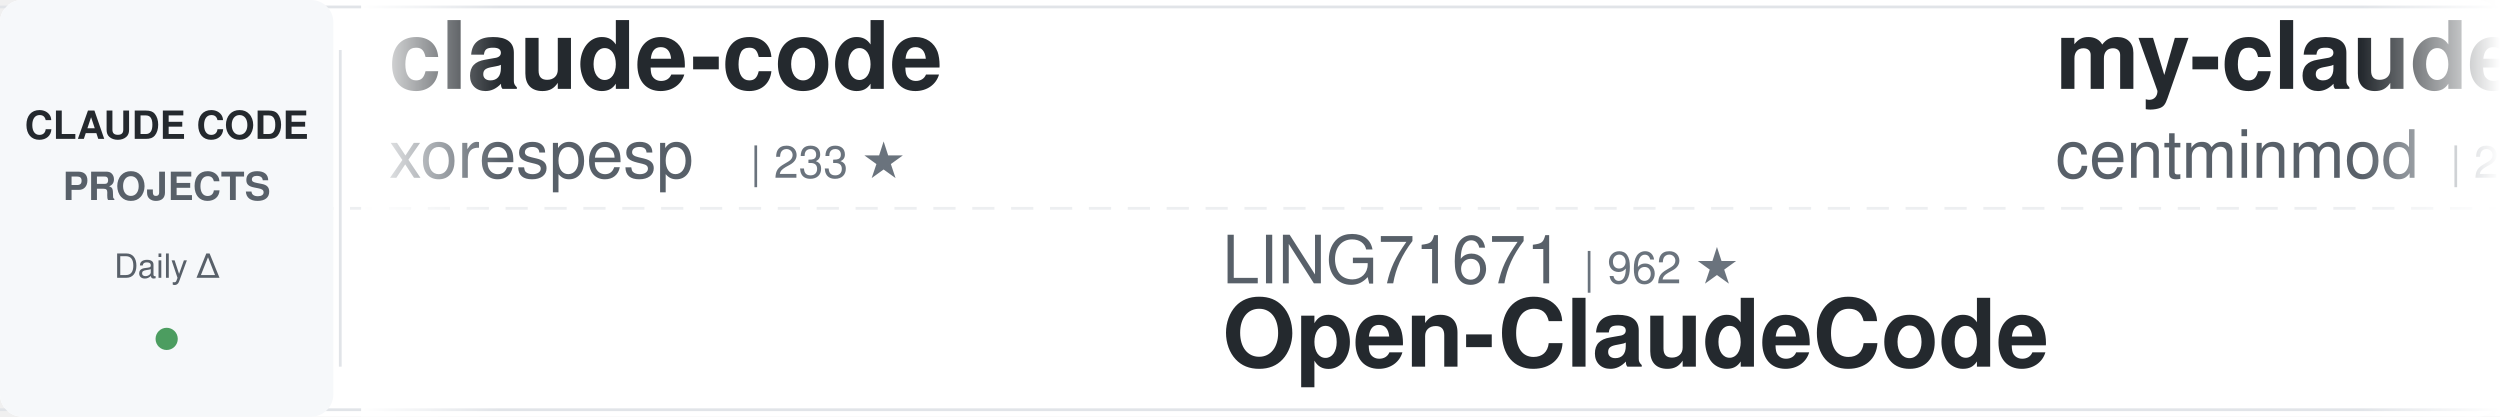
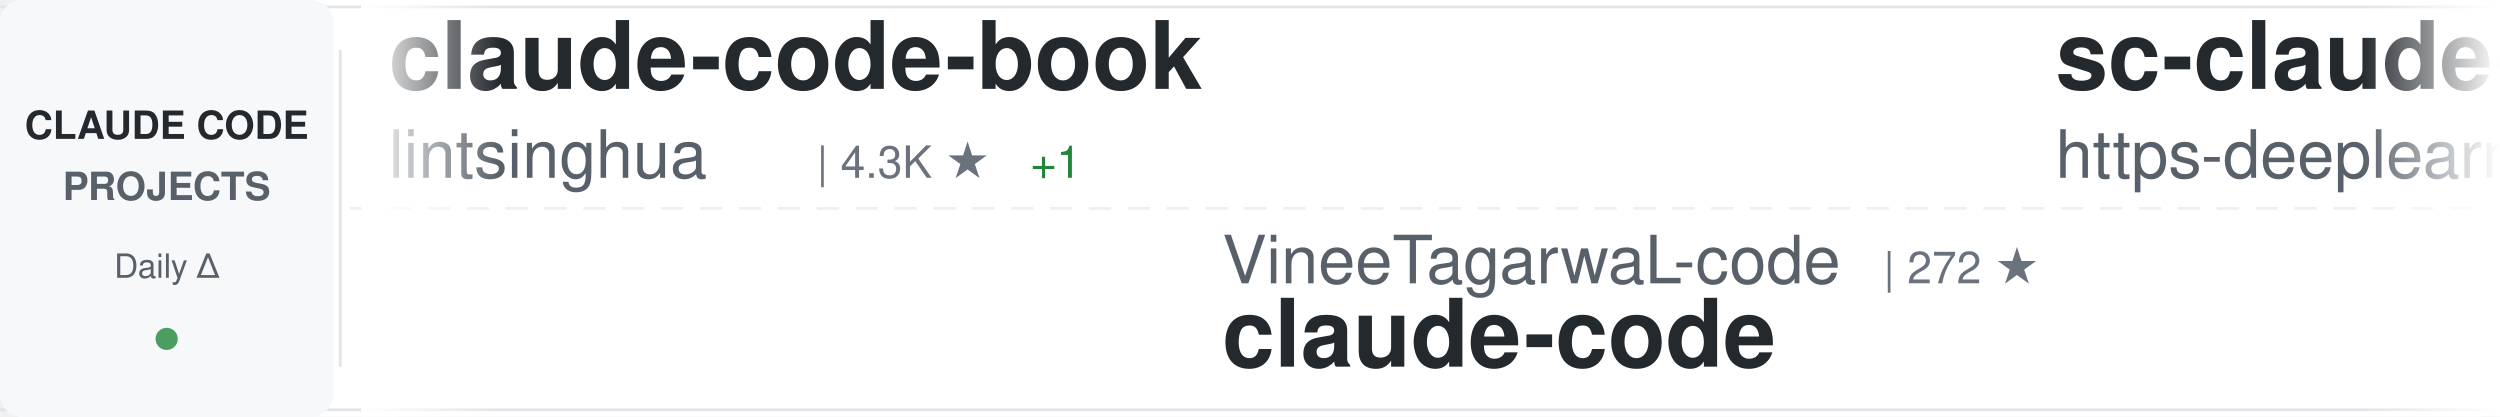
<svg xmlns="http://www.w3.org/2000/svg" width="900" height="150">
  <defs>
    <linearGradient id="awesomeLeftFade" x1="0%" y1="0%" x2="100%" y2="0%">
      <stop offset="0%" style="stop-color:#ffffff;stop-opacity:1" />
      <stop offset="100%" style="stop-color:#ffffff;stop-opacity:0" />
    </linearGradient>
    <linearGradient id="awesomeRightFade" x1="0%" y1="0%" x2="100%" y2="0%">
      <stop offset="0%" style="stop-color:#ffffff;stop-opacity:0" />
      <stop offset="100%" style="stop-color:#ffffff;stop-opacity:1" />
    </linearGradient>
  </defs>
  <rect width="900" height="150" fill="#ffffff" rx="8" />
  <rect x="0" y="2" width="900" height="1" fill="#e1e4e8" />
  <rect x="0" y="147" width="900" height="1" fill="#e1e4e8" />
  <line x1="0" y1="75" x2="900" y2="75" stroke="#e1e4e8" stroke-width="1" stroke-dasharray="8 6" opacity="0.6" />
  <rect x="0" y="0" width="120" height="150" fill="#f6f8fa" rx="8" />
  <text x="60" y="50" font-family="-apple-system, BlinkMacSystemFont, 'Segoe UI', Helvetica, Arial, sans-serif" font-size="14" font-weight="600" fill="#24292e" text-anchor="middle">CLAUDE CODE</text>
  <text x="60" y="72" font-family="-apple-system, BlinkMacSystemFont, 'Segoe UI', Helvetica, Arial, sans-serif" font-size="14" font-weight="600" fill="#586069" text-anchor="middle">PROJECTS</text>
  <text x="60" y="100" font-family="-apple-system, BlinkMacSystemFont, 'Segoe UI', Helvetica, Arial, sans-serif" font-size="12" font-weight="500" fill="#586069" text-anchor="middle">Daily Δ</text>
  <circle cx="60" cy="122" r="4" fill="#22863a" opacity="0.8" />
  <rect x="122" y="18" width="1" height="114" fill="#e1e4e8" />
  <clipPath id="awesomeTickerClip">
    <rect x="130" y="0" width="770" height="150" />
  </clipPath>
  <g clip-path="url(#awesomeTickerClip)">
    <g id="awesomeTickerItems">
      <animateTransform attributeName="transform" attributeType="XML" type="translate" from="0 0" to="-3000 0" dur="54s" repeatCount="indefinite" />
      <g transform="translate(0, 0)">
-         <text x="140" y="32" font-family="-apple-system, BlinkMacSystemFont, 'Segoe UI', Helvetica, Arial, sans-serif" font-size="34" font-weight="600" fill="#24292e">claude-code</text>
-         <text x="140" y="64" font-family="-apple-system, BlinkMacSystemFont, 'Segoe UI', Helvetica, Arial, sans-serif" font-size="24" font-weight="400" fill="#586069">xorespesp</text>
-         <text x="270" y="64" font-family="-apple-system, BlinkMacSystemFont, 'Segoe UI', Helvetica, Arial, sans-serif" font-size="16" font-weight="500" fill="#6a737d">| 233 ★</text>
+         <text x="140" y="32" font-family="-apple-system, BlinkMacSystemFont, 'Segoe UI', Helvetica, Arial, sans-serif" font-size="34" font-weight="600" fill="#24292e">claude-code-book</text>
+         <text x="140" y="64" font-family="-apple-system, BlinkMacSystemFont, 'Segoe UI', Helvetica, Arial, sans-serif" font-size="24" font-weight="400" fill="#586069">lintsinghua</text>
+         <text x="294" y="64" font-family="-apple-system, BlinkMacSystemFont, 'Segoe UI', Helvetica, Arial, sans-serif" font-size="16" font-weight="500" fill="#6a737d">| 4.3K ★</text>
+         <text x="371" y="64" font-family="-apple-system, BlinkMacSystemFont, 'Segoe UI', Helvetica, Arial, sans-serif" font-size="16" font-weight="500" fill="#22863a"> +1</text>
      </g>
      <g transform="translate(300, 0)">
-         <text x="140" y="102" font-family="-apple-system, BlinkMacSystemFont, 'Segoe UI', Helvetica, Arial, sans-serif" font-size="24" font-weight="400" fill="#586069">LING71671</text>
-         <text x="270" y="102" font-family="-apple-system, BlinkMacSystemFont, 'Segoe UI', Helvetica, Arial, sans-serif" font-size="16" font-weight="500" fill="#6a737d">| 962 ★</text>
-         <text x="140" y="132" font-family="-apple-system, BlinkMacSystemFont, 'Segoe UI', Helvetica, Arial, sans-serif" font-size="34" font-weight="600" fill="#24292e">Open-ClaudeCode</text>
+         <text x="140" y="102" font-family="-apple-system, BlinkMacSystemFont, 'Segoe UI', Helvetica, Arial, sans-serif" font-size="24" font-weight="400" fill="#586069">VineeTagarwaL-code</text>
+         <text x="378" y="102" font-family="-apple-system, BlinkMacSystemFont, 'Segoe UI', Helvetica, Arial, sans-serif" font-size="16" font-weight="500" fill="#6a737d">| 272 ★</text>
+         <text x="140" y="132" font-family="-apple-system, BlinkMacSystemFont, 'Segoe UI', Helvetica, Arial, sans-serif" font-size="34" font-weight="600" fill="#24292e">claude-code</text>
      </g>
      <g transform="translate(600, 0)">
-         <text x="140" y="32" font-family="-apple-system, BlinkMacSystemFont, 'Segoe UI', Helvetica, Arial, sans-serif" font-size="34" font-weight="600" fill="#24292e">my-claude-code-setup</text>
-         <text x="140" y="64" font-family="-apple-system, BlinkMacSystemFont, 'Segoe UI', Helvetica, Arial, sans-serif" font-size="24" font-weight="400" fill="#586069">centminmod</text>
-         <text x="282" y="64" font-family="-apple-system, BlinkMacSystemFont, 'Segoe UI', Helvetica, Arial, sans-serif" font-size="16" font-weight="500" fill="#6a737d">| 2.7K ★</text>
+         <text x="140" y="32" font-family="-apple-system, BlinkMacSystemFont, 'Segoe UI', Helvetica, Arial, sans-serif" font-size="34" font-weight="600" fill="#24292e">sc-claude-code-files</text>
+         <text x="140" y="64" font-family="-apple-system, BlinkMacSystemFont, 'Segoe UI', Helvetica, Arial, sans-serif" font-size="24" font-weight="400" fill="#586069">https-deeplearning-ai</text>
+         <text x="414" y="64" font-family="-apple-system, BlinkMacSystemFont, 'Segoe UI', Helvetica, Arial, sans-serif" font-size="16" font-weight="500" fill="#6a737d">| 554 ★</text>
      </g>
      <g transform="translate(900, 0)">
-         <text x="140" y="102" font-family="-apple-system, BlinkMacSystemFont, 'Segoe UI', Helvetica, Arial, sans-serif" font-size="24" font-weight="400" fill="#586069">frankbria</text>
-         <text x="270" y="102" font-family="-apple-system, BlinkMacSystemFont, 'Segoe UI', Helvetica, Arial, sans-serif" font-size="16" font-weight="500" fill="#6a737d">| 9.6K ★</text>
-         <text x="347" y="102" font-family="-apple-system, BlinkMacSystemFont, 'Segoe UI', Helvetica, Arial, sans-serif" font-size="16" font-weight="500" fill="#22863a"> +1</text>
-         <text x="140" y="132" font-family="-apple-system, BlinkMacSystemFont, 'Segoe UI', Helvetica, Arial, sans-serif" font-size="34" font-weight="600" fill="#24292e">ralph-claude-code</text>
+         <text x="140" y="102" font-family="-apple-system, BlinkMacSystemFont, 'Segoe UI', Helvetica, Arial, sans-serif" font-size="24" font-weight="400" fill="#586069">Cranot</text>
+         <text x="234" y="102" font-family="-apple-system, BlinkMacSystemFont, 'Segoe UI', Helvetica, Arial, sans-serif" font-size="16" font-weight="500" fill="#6a737d">| 2.9K ★</text>
+         <text x="140" y="132" font-family="-apple-system, BlinkMacSystemFont, 'Segoe UI', Helvetica, Arial, sans-serif" font-size="34" font-weight="600" fill="#24292e">claude-code-guide</text>
      </g>
      <g transform="translate(1200, 0)">
-         <text x="140" y="32" font-family="-apple-system, BlinkMacSystemFont, 'Segoe UI', Helvetica, Arial, sans-serif" font-size="34" font-weight="600" fill="#24292e">claude-code-security-rev...</text>
-         <text x="140" y="64" font-family="-apple-system, BlinkMacSystemFont, 'Segoe UI', Helvetica, Arial, sans-serif" font-size="24" font-weight="400" fill="#586069">anthropics</text>
-         <text x="282" y="64" font-family="-apple-system, BlinkMacSystemFont, 'Segoe UI', Helvetica, Arial, sans-serif" font-size="16" font-weight="500" fill="#6a737d">| 6.3K ★</text>
+         <text x="140" y="32" font-family="-apple-system, BlinkMacSystemFont, 'Segoe UI', Helvetica, Arial, sans-serif" font-size="34" font-weight="600" fill="#24292e">Claude-Code-Source-Study</text>
+         <text x="140" y="64" font-family="-apple-system, BlinkMacSystemFont, 'Segoe UI', Helvetica, Arial, sans-serif" font-size="24" font-weight="400" fill="#586069">luyao618</text>
+         <text x="258" y="64" font-family="-apple-system, BlinkMacSystemFont, 'Segoe UI', Helvetica, Arial, sans-serif" font-size="16" font-weight="500" fill="#6a737d">| 1.7K ★</text>
      </g>
      <g transform="translate(1500, 0)">
-         <text x="140" y="102" font-family="-apple-system, BlinkMacSystemFont, 'Segoe UI', Helvetica, Arial, sans-serif" font-size="24" font-weight="400" fill="#586069">ykdojo</text>
-         <text x="234" y="102" font-family="-apple-system, BlinkMacSystemFont, 'Segoe UI', Helvetica, Arial, sans-serif" font-size="16" font-weight="500" fill="#6a737d">| 10.2K ★</text>
-         <text x="140" y="132" font-family="-apple-system, BlinkMacSystemFont, 'Segoe UI', Helvetica, Arial, sans-serif" font-size="34" font-weight="600" fill="#24292e">claude-code-tips</text>
+         <text x="140" y="102" font-family="-apple-system, BlinkMacSystemFont, 'Segoe UI', Helvetica, Arial, sans-serif" font-size="24" font-weight="400" fill="#586069">pengchengneo</text>
+         <text x="306" y="102" font-family="-apple-system, BlinkMacSystemFont, 'Segoe UI', Helvetica, Arial, sans-serif" font-size="16" font-weight="500" fill="#6a737d">| 1.8K ★</text>
+         <text x="140" y="132" font-family="-apple-system, BlinkMacSystemFont, 'Segoe UI', Helvetica, Arial, sans-serif" font-size="34" font-weight="600" fill="#24292e">Claude-Code</text>
      </g>
      <g transform="translate(1800, 0)">
-         <text x="140" y="32" font-family="-apple-system, BlinkMacSystemFont, 'Segoe UI', Helvetica, Arial, sans-serif" font-size="34" font-weight="600" fill="#24292e">claude-code-harness</text>
-         <text x="140" y="64" font-family="-apple-system, BlinkMacSystemFont, 'Segoe UI', Helvetica, Arial, sans-serif" font-size="24" font-weight="400" fill="#586069">Chachamaru127</text>
-         <text x="318" y="64" font-family="-apple-system, BlinkMacSystemFont, 'Segoe UI', Helvetica, Arial, sans-serif" font-size="16" font-weight="500" fill="#6a737d">| 3.1K ★</text>
+         <text x="140" y="32" font-family="-apple-system, BlinkMacSystemFont, 'Segoe UI', Helvetica, Arial, sans-serif" font-size="34" font-weight="600" fill="#24292e">claude-code-cli</text>
+         <text x="140" y="64" font-family="-apple-system, BlinkMacSystemFont, 'Segoe UI', Helvetica, Arial, sans-serif" font-size="24" font-weight="400" fill="#586069">huangserva</text>
+         <text x="282" y="64" font-family="-apple-system, BlinkMacSystemFont, 'Segoe UI', Helvetica, Arial, sans-serif" font-size="16" font-weight="500" fill="#6a737d">| 630 ★</text>
      </g>
      <g transform="translate(2100, 0)">
-         <text x="140" y="102" font-family="-apple-system, BlinkMacSystemFont, 'Segoe UI', Helvetica, Arial, sans-serif" font-size="24" font-weight="400" fill="#586069">edmund-io</text>
-         <text x="270" y="102" font-family="-apple-system, BlinkMacSystemFont, 'Segoe UI', Helvetica, Arial, sans-serif" font-size="16" font-weight="500" fill="#6a737d">| 1.5K ★</text>
-         <text x="140" y="132" font-family="-apple-system, BlinkMacSystemFont, 'Segoe UI', Helvetica, Arial, sans-serif" font-size="34" font-weight="600" fill="#24292e">edmunds-claude-code</text>
+         <text x="140" y="102" font-family="-apple-system, BlinkMacSystemFont, 'Segoe UI', Helvetica, Arial, sans-serif" font-size="24" font-weight="400" fill="#586069">sugyan</text>
+         <text x="234" y="102" font-family="-apple-system, BlinkMacSystemFont, 'Segoe UI', Helvetica, Arial, sans-serif" font-size="16" font-weight="500" fill="#6a737d">| 1.1K ★</text>
+         <text x="140" y="132" font-family="-apple-system, BlinkMacSystemFont, 'Segoe UI', Helvetica, Arial, sans-serif" font-size="34" font-weight="600" fill="#24292e">claude-code-webui</text>
      </g>
      <g transform="translate(2400, 0)">
-         <text x="140" y="32" font-family="-apple-system, BlinkMacSystemFont, 'Segoe UI', Helvetica, Arial, sans-serif" font-size="34" font-weight="600" fill="#24292e">system_prompts_leaks</text>
-         <text x="140" y="64" font-family="-apple-system, BlinkMacSystemFont, 'Segoe UI', Helvetica, Arial, sans-serif" font-size="24" font-weight="400" fill="#586069">asgeirtj</text>
-         <text x="258" y="64" font-family="-apple-system, BlinkMacSystemFont, 'Segoe UI', Helvetica, Arial, sans-serif" font-size="16" font-weight="500" fill="#6a737d">| 68.9K ★</text>
-         <text x="344" y="64" font-family="-apple-system, BlinkMacSystemFont, 'Segoe UI', Helvetica, Arial, sans-serif" font-size="16" font-weight="500" fill="#22863a"> +23</text>
+         <text x="140" y="32" font-family="-apple-system, BlinkMacSystemFont, 'Segoe UI', Helvetica, Arial, sans-serif" font-size="34" font-weight="600" fill="#24292e">Claude-code</text>
+         <text x="140" y="64" font-family="-apple-system, BlinkMacSystemFont, 'Segoe UI', Helvetica, Arial, sans-serif" font-size="24" font-weight="400" fill="#586069">zstmfhy</text>
+         <text x="246" y="64" font-family="-apple-system, BlinkMacSystemFont, 'Segoe UI', Helvetica, Arial, sans-serif" font-size="16" font-weight="500" fill="#6a737d">| 188 ★</text>
      </g>
      <g transform="translate(2700, 0)">
-         <text x="140" y="102" font-family="-apple-system, BlinkMacSystemFont, 'Segoe UI', Helvetica, Arial, sans-serif" font-size="24" font-weight="400" fill="#586069">ding113</text>
-         <text x="246" y="102" font-family="-apple-system, BlinkMacSystemFont, 'Segoe UI', Helvetica, Arial, sans-serif" font-size="16" font-weight="500" fill="#6a737d">| 3.4K ★</text>
-         <text x="140" y="132" font-family="-apple-system, BlinkMacSystemFont, 'Segoe UI', Helvetica, Arial, sans-serif" font-size="34" font-weight="600" fill="#24292e">claude-code-hub</text>
+         <text x="140" y="102" font-family="-apple-system, BlinkMacSystemFont, 'Segoe UI', Helvetica, Arial, sans-serif" font-size="24" font-weight="400" fill="#586069">RishabhK103</text>
+         <text x="294" y="102" font-family="-apple-system, BlinkMacSystemFont, 'Segoe UI', Helvetica, Arial, sans-serif" font-size="16" font-weight="500" fill="#6a737d">| 107 ★</text>
+         <text x="140" y="132" font-family="-apple-system, BlinkMacSystemFont, 'Segoe UI', Helvetica, Arial, sans-serif" font-size="34" font-weight="600" fill="#24292e">claude-code</text>
      </g>
      <g transform="translate(3000, 0)">
-         <text x="140" y="32" font-family="-apple-system, BlinkMacSystemFont, 'Segoe UI', Helvetica, Arial, sans-serif" font-size="34" font-weight="600" fill="#24292e">claude-code</text>
-         <text x="140" y="64" font-family="-apple-system, BlinkMacSystemFont, 'Segoe UI', Helvetica, Arial, sans-serif" font-size="24" font-weight="400" fill="#586069">xorespesp</text>
-         <text x="270" y="64" font-family="-apple-system, BlinkMacSystemFont, 'Segoe UI', Helvetica, Arial, sans-serif" font-size="16" font-weight="500" fill="#6a737d">| 233 ★</text>
+         <text x="140" y="32" font-family="-apple-system, BlinkMacSystemFont, 'Segoe UI', Helvetica, Arial, sans-serif" font-size="34" font-weight="600" fill="#24292e">claude-code-book</text>
+         <text x="140" y="64" font-family="-apple-system, BlinkMacSystemFont, 'Segoe UI', Helvetica, Arial, sans-serif" font-size="24" font-weight="400" fill="#586069">lintsinghua</text>
+         <text x="294" y="64" font-family="-apple-system, BlinkMacSystemFont, 'Segoe UI', Helvetica, Arial, sans-serif" font-size="16" font-weight="500" fill="#6a737d">| 4.3K ★</text>
+         <text x="371" y="64" font-family="-apple-system, BlinkMacSystemFont, 'Segoe UI', Helvetica, Arial, sans-serif" font-size="16" font-weight="500" fill="#22863a"> +1</text>
      </g>
      <g transform="translate(3300, 0)">
-         <text x="140" y="102" font-family="-apple-system, BlinkMacSystemFont, 'Segoe UI', Helvetica, Arial, sans-serif" font-size="24" font-weight="400" fill="#586069">LING71671</text>
-         <text x="270" y="102" font-family="-apple-system, BlinkMacSystemFont, 'Segoe UI', Helvetica, Arial, sans-serif" font-size="16" font-weight="500" fill="#6a737d">| 962 ★</text>
-         <text x="140" y="132" font-family="-apple-system, BlinkMacSystemFont, 'Segoe UI', Helvetica, Arial, sans-serif" font-size="34" font-weight="600" fill="#24292e">Open-ClaudeCode</text>
+         <text x="140" y="102" font-family="-apple-system, BlinkMacSystemFont, 'Segoe UI', Helvetica, Arial, sans-serif" font-size="24" font-weight="400" fill="#586069">VineeTagarwaL-code</text>
+         <text x="378" y="102" font-family="-apple-system, BlinkMacSystemFont, 'Segoe UI', Helvetica, Arial, sans-serif" font-size="16" font-weight="500" fill="#6a737d">| 272 ★</text>
+         <text x="140" y="132" font-family="-apple-system, BlinkMacSystemFont, 'Segoe UI', Helvetica, Arial, sans-serif" font-size="34" font-weight="600" fill="#24292e">claude-code</text>
      </g>
      <g transform="translate(3600, 0)">
-         <text x="140" y="32" font-family="-apple-system, BlinkMacSystemFont, 'Segoe UI', Helvetica, Arial, sans-serif" font-size="34" font-weight="600" fill="#24292e">my-claude-code-setup</text>
-         <text x="140" y="64" font-family="-apple-system, BlinkMacSystemFont, 'Segoe UI', Helvetica, Arial, sans-serif" font-size="24" font-weight="400" fill="#586069">centminmod</text>
-         <text x="282" y="64" font-family="-apple-system, BlinkMacSystemFont, 'Segoe UI', Helvetica, Arial, sans-serif" font-size="16" font-weight="500" fill="#6a737d">| 2.7K ★</text>
+         <text x="140" y="32" font-family="-apple-system, BlinkMacSystemFont, 'Segoe UI', Helvetica, Arial, sans-serif" font-size="34" font-weight="600" fill="#24292e">sc-claude-code-files</text>
+         <text x="140" y="64" font-family="-apple-system, BlinkMacSystemFont, 'Segoe UI', Helvetica, Arial, sans-serif" font-size="24" font-weight="400" fill="#586069">https-deeplearning-ai</text>
+         <text x="414" y="64" font-family="-apple-system, BlinkMacSystemFont, 'Segoe UI', Helvetica, Arial, sans-serif" font-size="16" font-weight="500" fill="#6a737d">| 554 ★</text>
      </g>
      <g transform="translate(3900, 0)">
-         <text x="140" y="102" font-family="-apple-system, BlinkMacSystemFont, 'Segoe UI', Helvetica, Arial, sans-serif" font-size="24" font-weight="400" fill="#586069">frankbria</text>
-         <text x="270" y="102" font-family="-apple-system, BlinkMacSystemFont, 'Segoe UI', Helvetica, Arial, sans-serif" font-size="16" font-weight="500" fill="#6a737d">| 9.6K ★</text>
-         <text x="347" y="102" font-family="-apple-system, BlinkMacSystemFont, 'Segoe UI', Helvetica, Arial, sans-serif" font-size="16" font-weight="500" fill="#22863a"> +1</text>
-         <text x="140" y="132" font-family="-apple-system, BlinkMacSystemFont, 'Segoe UI', Helvetica, Arial, sans-serif" font-size="34" font-weight="600" fill="#24292e">ralph-claude-code</text>
+         <text x="140" y="102" font-family="-apple-system, BlinkMacSystemFont, 'Segoe UI', Helvetica, Arial, sans-serif" font-size="24" font-weight="400" fill="#586069">Cranot</text>
+         <text x="234" y="102" font-family="-apple-system, BlinkMacSystemFont, 'Segoe UI', Helvetica, Arial, sans-serif" font-size="16" font-weight="500" fill="#6a737d">| 2.9K ★</text>
+         <text x="140" y="132" font-family="-apple-system, BlinkMacSystemFont, 'Segoe UI', Helvetica, Arial, sans-serif" font-size="34" font-weight="600" fill="#24292e">claude-code-guide</text>
      </g>
    </g>
  </g>
  <rect x="130" y="0" width="50" height="150" fill="url(#awesomeLeftFade)" />
  <rect x="850" y="0" width="50" height="150" fill="url(#awesomeRightFade)" />
</svg>
